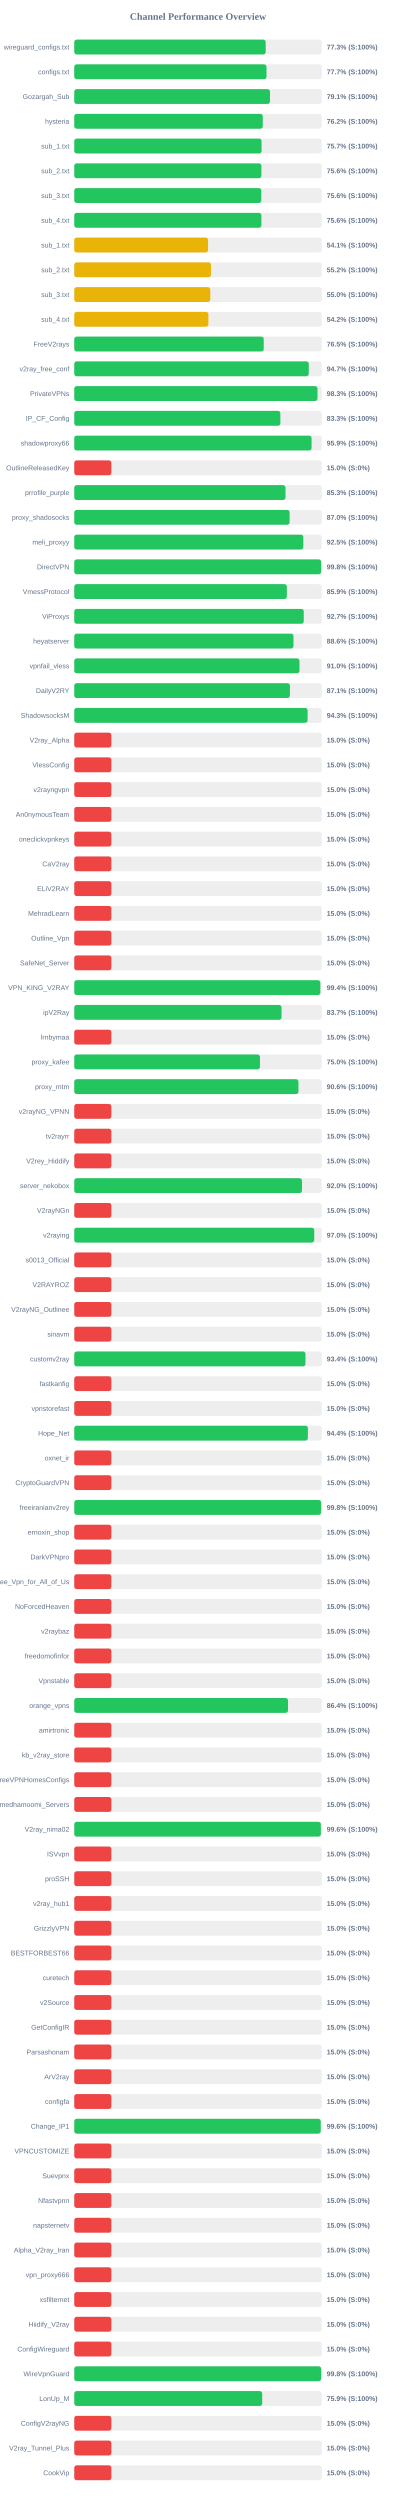
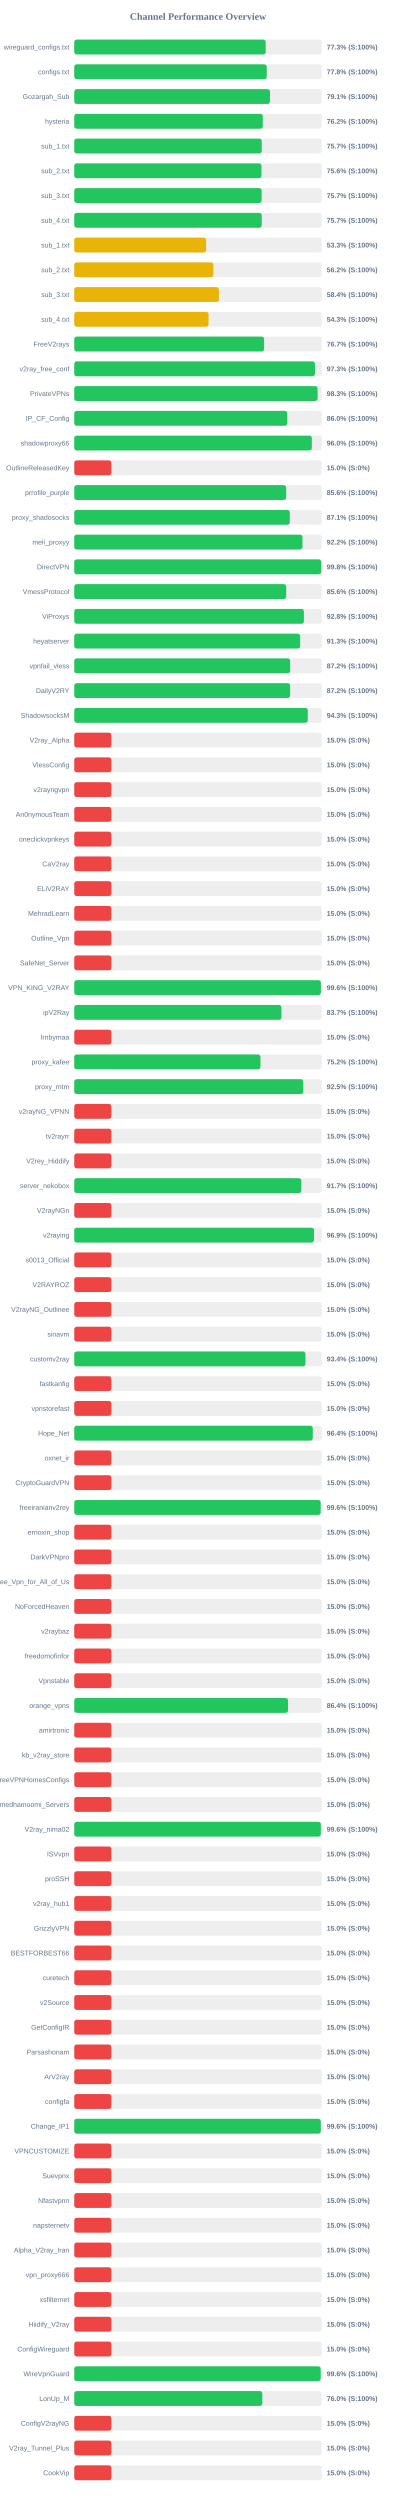
<svg xmlns="http://www.w3.org/2000/svg" width="800" height="5050" version="1.1">
  <style>
        .row { font: 14px Arial; fill: #64748b; }
        .score { font: bold 14px Arial; fill: #64748b; }
    </style>
  <text x="400" y="40" text-anchor="middle" font-size="20px" font-weight="bold" fill="#64748b">Channel Performance Overview</text>
  <rect x="150" y="80" width="500" height="30" fill="#eee" rx="5" />
-   <rect x="150" y="80" width="386.7" height="30" fill="#22c55e" rx="5" />
+   <rect x="150" y="80" width="386.65" height="30" fill="#22c55e" rx="5" />
  <text x="140" y="100" text-anchor="end" class="row">wireguard_configs.txt</text>
  <text x="660" y="100" text-anchor="start" class="score">77.3% (S:100%)</text>
  <rect x="150" y="130" width="500" height="30" fill="#eee" rx="5" />
-   <rect x="150" y="130" width="388.35" height="30" fill="#22c55e" rx="5" />
+   <rect x="150" y="130" width="388.8" height="30" fill="#22c55e" rx="5" />
  <text x="140" y="150" text-anchor="end" class="row">configs.txt</text>
-   <text x="660" y="150" text-anchor="start" class="score">77.7% (S:100%)</text>
+   <text x="660" y="150" text-anchor="start" class="score">77.8% (S:100%)</text>
  <rect x="150" y="180" width="500" height="30" fill="#eee" rx="5" />
  <rect x="150" y="180" width="395.35" height="30" fill="#22c55e" rx="5" />
  <text x="140" y="200" text-anchor="end" class="row">Gozargah_Sub</text>
  <text x="660" y="200" text-anchor="start" class="score">79.1% (S:100%)</text>
  <rect x="150" y="230" width="500" height="30" fill="#eee" rx="5" />
-   <rect x="150" y="230" width="380.8" height="30" fill="#22c55e" rx="5" />
+   <rect x="150" y="230" width="380.85" height="30" fill="#22c55e" rx="5" />
  <text x="140" y="250" text-anchor="end" class="row">hysteria</text>
  <text x="660" y="250" text-anchor="start" class="score">76.2% (S:100%)</text>
  <rect x="150" y="280" width="500" height="30" fill="#eee" rx="5" />
-   <rect x="150" y="280" width="378.4" height="30" fill="#22c55e" rx="5" />
+   <rect x="150" y="280" width="378.7" height="30" fill="#22c55e" rx="5" />
  <text x="140" y="300" text-anchor="end" class="row">sub_1.txt</text>
  <text x="660" y="300" text-anchor="start" class="score">75.7% (S:100%)</text>
  <rect x="150" y="330" width="500" height="30" fill="#eee" rx="5" />
-   <rect x="150" y="330" width="378.05" height="30" fill="#22c55e" rx="5" />
+   <rect x="150" y="330" width="378.15" height="30" fill="#22c55e" rx="5" />
  <text x="140" y="350" text-anchor="end" class="row">sub_2.txt</text>
  <text x="660" y="350" text-anchor="start" class="score">75.6% (S:100%)</text>
  <rect x="150" y="380" width="500" height="30" fill="#eee" rx="5" />
-   <rect x="150" y="380" width="377.8" height="30" fill="#22c55e" rx="5" />
+   <rect x="150" y="380" width="378.5" height="30" fill="#22c55e" rx="5" />
  <text x="140" y="400" text-anchor="end" class="row">sub_3.txt</text>
-   <text x="660" y="400" text-anchor="start" class="score">75.6% (S:100%)</text>
+   <text x="660" y="400" text-anchor="start" class="score">75.7% (S:100%)</text>
  <rect x="150" y="430" width="500" height="30" fill="#eee" rx="5" />
-   <rect x="150" y="430" width="378.05" height="30" fill="#22c55e" rx="5" />
+   <rect x="150" y="430" width="378.7" height="30" fill="#22c55e" rx="5" />
  <text x="140" y="450" text-anchor="end" class="row">sub_4.txt</text>
-   <text x="660" y="450" text-anchor="start" class="score">75.6% (S:100%)</text>
+   <text x="660" y="450" text-anchor="start" class="score">75.7% (S:100%)</text>
  <rect x="150" y="480" width="500" height="30" fill="#eee" rx="5" />
-   <rect x="150" y="480" width="270.3" height="30" fill="#eab308" rx="5" />
+   <rect x="150" y="480" width="266.35" height="30" fill="#eab308" rx="5" />
  <text x="140" y="500" text-anchor="end" class="row">sub_1.txt</text>
-   <text x="660" y="500" text-anchor="start" class="score">54.1% (S:100%)</text>
+   <text x="660" y="500" text-anchor="start" class="score">53.3% (S:100%)</text>
  <rect x="150" y="530" width="500" height="30" fill="#eee" rx="5" />
-   <rect x="150" y="530" width="276.25" height="30" fill="#eab308" rx="5" />
+   <rect x="150" y="530" width="281.05" height="30" fill="#eab308" rx="5" />
  <text x="140" y="550" text-anchor="end" class="row">sub_2.txt</text>
-   <text x="660" y="550" text-anchor="start" class="score">55.2% (S:100%)</text>
+   <text x="660" y="550" text-anchor="start" class="score">56.2% (S:100%)</text>
  <rect x="150" y="580" width="500" height="30" fill="#eee" rx="5" />
-   <rect x="150" y="580" width="274.8" height="30" fill="#eab308" rx="5" />
+   <rect x="150" y="580" width="292.2" height="30" fill="#eab308" rx="5" />
  <text x="140" y="600" text-anchor="end" class="row">sub_3.txt</text>
-   <text x="660" y="600" text-anchor="start" class="score">55.0% (S:100%)</text>
+   <text x="660" y="600" text-anchor="start" class="score">58.4% (S:100%)</text>
  <rect x="150" y="630" width="500" height="30" fill="#eee" rx="5" />
-   <rect x="150" y="630" width="270.95" height="30" fill="#eab308" rx="5" />
+   <rect x="150" y="630" width="271.3" height="30" fill="#eab308" rx="5" />
  <text x="140" y="650" text-anchor="end" class="row">sub_4.txt</text>
-   <text x="660" y="650" text-anchor="start" class="score">54.2% (S:100%)</text>
+   <text x="660" y="650" text-anchor="start" class="score">54.3% (S:100%)</text>
  <rect x="150" y="680" width="500" height="30" fill="#eee" rx="5" />
-   <rect x="150" y="680" width="382.75" height="30" fill="#22c55e" rx="5" />
+   <rect x="150" y="680" width="383.5" height="30" fill="#22c55e" rx="5" />
  <text x="140" y="700" text-anchor="end" class="row">FreeV2rays</text>
-   <text x="660" y="700" text-anchor="start" class="score">76.5% (S:100%)</text>
+   <text x="660" y="700" text-anchor="start" class="score">76.7% (S:100%)</text>
  <rect x="150" y="730" width="500" height="30" fill="#eee" rx="5" />
-   <rect x="150" y="730" width="473.7" height="30" fill="#22c55e" rx="5" />
+   <rect x="150" y="730" width="486.3" height="30" fill="#22c55e" rx="5" />
  <text x="140" y="750" text-anchor="end" class="row">v2ray_free_conf</text>
-   <text x="660" y="750" text-anchor="start" class="score">94.7% (S:100%)</text>
+   <text x="660" y="750" text-anchor="start" class="score">97.3% (S:100%)</text>
  <rect x="150" y="780" width="500" height="30" fill="#eee" rx="5" />
-   <rect x="150" y="780" width="491.4" height="30" fill="#22c55e" rx="5" />
+   <rect x="150" y="780" width="491.6" height="30" fill="#22c55e" rx="5" />
  <text x="140" y="800" text-anchor="end" class="row">PrivateVPNs</text>
  <text x="660" y="800" text-anchor="start" class="score">98.3% (S:100%)</text>
  <rect x="150" y="830" width="500" height="30" fill="#eee" rx="5" />
-   <rect x="150" y="830" width="416.35" height="30" fill="#22c55e" rx="5" />
+   <rect x="150" y="830" width="430.2" height="30" fill="#22c55e" rx="5" />
  <text x="140" y="850" text-anchor="end" class="row">IP_CF_Config</text>
-   <text x="660" y="850" text-anchor="start" class="score">83.3% (S:100%)</text>
+   <text x="660" y="850" text-anchor="start" class="score">86.0% (S:100%)</text>
  <rect x="150" y="880" width="500" height="30" fill="#eee" rx="5" />
-   <rect x="150" y="880" width="479.4" height="30" fill="#22c55e" rx="5" />
+   <rect x="150" y="880" width="479.9" height="30" fill="#22c55e" rx="5" />
  <text x="140" y="900" text-anchor="end" class="row">shadowproxy66</text>
-   <text x="660" y="900" text-anchor="start" class="score">95.9% (S:100%)</text>
+   <text x="660" y="900" text-anchor="start" class="score">96.0% (S:100%)</text>
  <rect x="150" y="930" width="500" height="30" fill="#eee" rx="5" />
  <rect x="150" y="930" width="75.0" height="30" fill="#ef4444" rx="5" />
  <text x="140" y="950" text-anchor="end" class="row">OutlineReleasedKey</text>
  <text x="660" y="950" text-anchor="start" class="score">15.0% (S:0%)</text>
  <rect x="150" y="980" width="500" height="30" fill="#eee" rx="5" />
-   <rect x="150" y="980" width="426.7" height="30" fill="#22c55e" rx="5" />
+   <rect x="150" y="980" width="428.15" height="30" fill="#22c55e" rx="5" />
  <text x="140" y="1000" text-anchor="end" class="row">prrofile_purple</text>
-   <text x="660" y="1000" text-anchor="start" class="score">85.3% (S:100%)</text>
+   <text x="660" y="1000" text-anchor="start" class="score">85.6% (S:100%)</text>
  <rect x="150" y="1030" width="500" height="30" fill="#eee" rx="5" />
-   <rect x="150" y="1030" width="435.0" height="30" fill="#22c55e" rx="5" />
+   <rect x="150" y="1030" width="435.4" height="30" fill="#22c55e" rx="5" />
  <text x="140" y="1050" text-anchor="end" class="row">proxy_shadosocks</text>
-   <text x="660" y="1050" text-anchor="start" class="score">87.0% (S:100%)</text>
+   <text x="660" y="1050" text-anchor="start" class="score">87.1% (S:100%)</text>
  <rect x="150" y="1080" width="500" height="30" fill="#eee" rx="5" />
-   <rect x="150" y="1080" width="462.75" height="30" fill="#22c55e" rx="5" />
+   <rect x="150" y="1080" width="461.0" height="30" fill="#22c55e" rx="5" />
  <text x="140" y="1100" text-anchor="end" class="row">meli_proxyy</text>
-   <text x="660" y="1100" text-anchor="start" class="score">92.5% (S:100%)</text>
+   <text x="660" y="1100" text-anchor="start" class="score">92.2% (S:100%)</text>
  <rect x="150" y="1130" width="500" height="30" fill="#eee" rx="5" />
-   <rect x="150" y="1130" width="498.75" height="30" fill="#22c55e" rx="5" />
+   <rect x="150" y="1130" width="498.9" height="30" fill="#22c55e" rx="5" />
  <text x="140" y="1150" text-anchor="end" class="row">DirectVPN</text>
  <text x="660" y="1150" text-anchor="start" class="score">99.8% (S:100%)</text>
  <rect x="150" y="1180" width="500" height="30" fill="#eee" rx="5" />
-   <rect x="150" y="1180" width="429.45" height="30" fill="#22c55e" rx="5" />
+   <rect x="150" y="1180" width="428.15" height="30" fill="#22c55e" rx="5" />
  <text x="140" y="1200" text-anchor="end" class="row">VmessProtocol</text>
-   <text x="660" y="1200" text-anchor="start" class="score">85.9% (S:100%)</text>
+   <text x="660" y="1200" text-anchor="start" class="score">85.6% (S:100%)</text>
  <rect x="150" y="1230" width="500" height="30" fill="#eee" rx="5" />
-   <rect x="150" y="1230" width="463.6" height="30" fill="#22c55e" rx="5" />
+   <rect x="150" y="1230" width="463.85" height="30" fill="#22c55e" rx="5" />
  <text x="140" y="1250" text-anchor="end" class="row">ViProxys</text>
-   <text x="660" y="1250" text-anchor="start" class="score">92.7% (S:100%)</text>
+   <text x="660" y="1250" text-anchor="start" class="score">92.8% (S:100%)</text>
  <rect x="150" y="1280" width="500" height="30" fill="#eee" rx="5" />
-   <rect x="150" y="1280" width="442.85" height="30" fill="#22c55e" rx="5" />
+   <rect x="150" y="1280" width="456.3" height="30" fill="#22c55e" rx="5" />
  <text x="140" y="1300" text-anchor="end" class="row">heyatserver</text>
-   <text x="660" y="1300" text-anchor="start" class="score">88.6% (S:100%)</text>
+   <text x="660" y="1300" text-anchor="start" class="score">91.3% (S:100%)</text>
  <rect x="150" y="1330" width="500" height="30" fill="#eee" rx="5" />
-   <rect x="150" y="1330" width="454.95" height="30" fill="#22c55e" rx="5" />
+   <rect x="150" y="1330" width="436.15" height="30" fill="#22c55e" rx="5" />
  <text x="140" y="1350" text-anchor="end" class="row">vpnfail_vless</text>
-   <text x="660" y="1350" text-anchor="start" class="score">91.0% (S:100%)</text>
+   <text x="660" y="1350" text-anchor="start" class="score">87.2% (S:100%)</text>
  <rect x="150" y="1380" width="500" height="30" fill="#eee" rx="5" />
-   <rect x="150" y="1380" width="435.6" height="30" fill="#22c55e" rx="5" />
+   <rect x="150" y="1380" width="436.05" height="30" fill="#22c55e" rx="5" />
  <text x="140" y="1400" text-anchor="end" class="row">DailyV2RY</text>
-   <text x="660" y="1400" text-anchor="start" class="score">87.1% (S:100%)</text>
+   <text x="660" y="1400" text-anchor="start" class="score">87.2% (S:100%)</text>
  <rect x="150" y="1430" width="500" height="30" fill="#eee" rx="5" />
-   <rect x="150" y="1430" width="471.35" height="30" fill="#22c55e" rx="5" />
+   <rect x="150" y="1430" width="471.75" height="30" fill="#22c55e" rx="5" />
  <text x="140" y="1450" text-anchor="end" class="row">ShadowsocksM</text>
  <text x="660" y="1450" text-anchor="start" class="score">94.3% (S:100%)</text>
  <rect x="150" y="1480" width="500" height="30" fill="#eee" rx="5" />
  <rect x="150" y="1480" width="75.0" height="30" fill="#ef4444" rx="5" />
  <text x="140" y="1500" text-anchor="end" class="row">V2ray_Alpha</text>
  <text x="660" y="1500" text-anchor="start" class="score">15.0% (S:0%)</text>
  <rect x="150" y="1530" width="500" height="30" fill="#eee" rx="5" />
  <rect x="150" y="1530" width="75.0" height="30" fill="#ef4444" rx="5" />
  <text x="140" y="1550" text-anchor="end" class="row">VlessConfig</text>
  <text x="660" y="1550" text-anchor="start" class="score">15.0% (S:0%)</text>
  <rect x="150" y="1580" width="500" height="30" fill="#eee" rx="5" />
  <rect x="150" y="1580" width="75.0" height="30" fill="#ef4444" rx="5" />
  <text x="140" y="1600" text-anchor="end" class="row">v2rayngvpn</text>
  <text x="660" y="1600" text-anchor="start" class="score">15.0% (S:0%)</text>
  <rect x="150" y="1630" width="500" height="30" fill="#eee" rx="5" />
  <rect x="150" y="1630" width="75.0" height="30" fill="#ef4444" rx="5" />
  <text x="140" y="1650" text-anchor="end" class="row">An0nymousTeam</text>
  <text x="660" y="1650" text-anchor="start" class="score">15.0% (S:0%)</text>
  <rect x="150" y="1680" width="500" height="30" fill="#eee" rx="5" />
  <rect x="150" y="1680" width="75.0" height="30" fill="#ef4444" rx="5" />
  <text x="140" y="1700" text-anchor="end" class="row">oneclickvpnkeys</text>
  <text x="660" y="1700" text-anchor="start" class="score">15.0% (S:0%)</text>
  <rect x="150" y="1730" width="500" height="30" fill="#eee" rx="5" />
  <rect x="150" y="1730" width="75.0" height="30" fill="#ef4444" rx="5" />
  <text x="140" y="1750" text-anchor="end" class="row">CaV2ray</text>
  <text x="660" y="1750" text-anchor="start" class="score">15.0% (S:0%)</text>
  <rect x="150" y="1780" width="500" height="30" fill="#eee" rx="5" />
  <rect x="150" y="1780" width="75.0" height="30" fill="#ef4444" rx="5" />
  <text x="140" y="1800" text-anchor="end" class="row">ELiV2RAY</text>
  <text x="660" y="1800" text-anchor="start" class="score">15.0% (S:0%)</text>
  <rect x="150" y="1830" width="500" height="30" fill="#eee" rx="5" />
  <rect x="150" y="1830" width="75.0" height="30" fill="#ef4444" rx="5" />
  <text x="140" y="1850" text-anchor="end" class="row">MehradLearn</text>
  <text x="660" y="1850" text-anchor="start" class="score">15.0% (S:0%)</text>
  <rect x="150" y="1880" width="500" height="30" fill="#eee" rx="5" />
  <rect x="150" y="1880" width="75.0" height="30" fill="#ef4444" rx="5" />
  <text x="140" y="1900" text-anchor="end" class="row">Outline_Vpn</text>
  <text x="660" y="1900" text-anchor="start" class="score">15.0% (S:0%)</text>
  <rect x="150" y="1930" width="500" height="30" fill="#eee" rx="5" />
  <rect x="150" y="1930" width="75.0" height="30" fill="#ef4444" rx="5" />
  <text x="140" y="1950" text-anchor="end" class="row">SafeNet_Server</text>
  <text x="660" y="1950" text-anchor="start" class="score">15.0% (S:0%)</text>
  <rect x="150" y="1980" width="500" height="30" fill="#eee" rx="5" />
-   <rect x="150" y="1980" width="497.05" height="30" fill="#22c55e" rx="5" />
+   <rect x="150" y="1980" width="498.2" height="30" fill="#22c55e" rx="5" />
  <text x="140" y="2000" text-anchor="end" class="row">VPN_KING_V2RAY</text>
-   <text x="660" y="2000" text-anchor="start" class="score">99.4% (S:100%)</text>
+   <text x="660" y="2000" text-anchor="start" class="score">99.6% (S:100%)</text>
  <rect x="150" y="2030" width="500" height="30" fill="#eee" rx="5" />
-   <rect x="150" y="2030" width="418.7" height="30" fill="#22c55e" rx="5" />
+   <rect x="150" y="2030" width="418.45" height="30" fill="#22c55e" rx="5" />
  <text x="140" y="2050" text-anchor="end" class="row">ipV2Ray</text>
  <text x="660" y="2050" text-anchor="start" class="score">83.7% (S:100%)</text>
  <rect x="150" y="2080" width="500" height="30" fill="#eee" rx="5" />
  <rect x="150" y="2080" width="75.0" height="30" fill="#ef4444" rx="5" />
  <text x="140" y="2100" text-anchor="end" class="row">lrnbymaa</text>
  <text x="660" y="2100" text-anchor="start" class="score">15.0% (S:0%)</text>
  <rect x="150" y="2130" width="500" height="30" fill="#eee" rx="5" />
-   <rect x="150" y="2130" width="375.15" height="30" fill="#22c55e" rx="5" />
+   <rect x="150" y="2130" width="376.1" height="30" fill="#22c55e" rx="5" />
  <text x="140" y="2150" text-anchor="end" class="row">proxy_kafee</text>
-   <text x="660" y="2150" text-anchor="start" class="score">75.0% (S:100%)</text>
+   <text x="660" y="2150" text-anchor="start" class="score">75.2% (S:100%)</text>
  <rect x="150" y="2180" width="500" height="30" fill="#eee" rx="5" />
-   <rect x="150" y="2180" width="452.9" height="30" fill="#22c55e" rx="5" />
+   <rect x="150" y="2180" width="462.65" height="30" fill="#22c55e" rx="5" />
  <text x="140" y="2200" text-anchor="end" class="row">proxy_mtm</text>
-   <text x="660" y="2200" text-anchor="start" class="score">90.6% (S:100%)</text>
+   <text x="660" y="2200" text-anchor="start" class="score">92.5% (S:100%)</text>
  <rect x="150" y="2230" width="500" height="30" fill="#eee" rx="5" />
  <rect x="150" y="2230" width="75.0" height="30" fill="#ef4444" rx="5" />
  <text x="140" y="2250" text-anchor="end" class="row">v2rayNG_VPNN</text>
  <text x="660" y="2250" text-anchor="start" class="score">15.0% (S:0%)</text>
  <rect x="150" y="2280" width="500" height="30" fill="#eee" rx="5" />
  <rect x="150" y="2280" width="75.0" height="30" fill="#ef4444" rx="5" />
  <text x="140" y="2300" text-anchor="end" class="row">tv2rayrr</text>
  <text x="660" y="2300" text-anchor="start" class="score">15.0% (S:0%)</text>
  <rect x="150" y="2330" width="500" height="30" fill="#eee" rx="5" />
  <rect x="150" y="2330" width="75.0" height="30" fill="#ef4444" rx="5" />
  <text x="140" y="2350" text-anchor="end" class="row">V2rey_Hiddify</text>
  <text x="660" y="2350" text-anchor="start" class="score">15.0% (S:0%)</text>
  <rect x="150" y="2380" width="500" height="30" fill="#eee" rx="5" />
-   <rect x="150" y="2380" width="460.0" height="30" fill="#22c55e" rx="5" />
+   <rect x="150" y="2380" width="458.7" height="30" fill="#22c55e" rx="5" />
  <text x="140" y="2400" text-anchor="end" class="row">server_nekobox</text>
-   <text x="660" y="2400" text-anchor="start" class="score">92.0% (S:100%)</text>
+   <text x="660" y="2400" text-anchor="start" class="score">91.7% (S:100%)</text>
  <rect x="150" y="2430" width="500" height="30" fill="#eee" rx="5" />
  <rect x="150" y="2430" width="75.0" height="30" fill="#ef4444" rx="5" />
  <text x="140" y="2450" text-anchor="end" class="row">V2rayNGn</text>
  <text x="660" y="2450" text-anchor="start" class="score">15.0% (S:0%)</text>
  <rect x="150" y="2480" width="500" height="30" fill="#eee" rx="5" />
-   <rect x="150" y="2480" width="484.75" height="30" fill="#22c55e" rx="5" />
+   <rect x="150" y="2480" width="484.3" height="30" fill="#22c55e" rx="5" />
  <text x="140" y="2500" text-anchor="end" class="row">v2raying</text>
-   <text x="660" y="2500" text-anchor="start" class="score">97.0% (S:100%)</text>
+   <text x="660" y="2500" text-anchor="start" class="score">96.9% (S:100%)</text>
  <rect x="150" y="2530" width="500" height="30" fill="#eee" rx="5" />
  <rect x="150" y="2530" width="75.0" height="30" fill="#ef4444" rx="5" />
  <text x="140" y="2550" text-anchor="end" class="row">s0013_Official</text>
  <text x="660" y="2550" text-anchor="start" class="score">15.0% (S:0%)</text>
  <rect x="150" y="2580" width="500" height="30" fill="#eee" rx="5" />
  <rect x="150" y="2580" width="75.0" height="30" fill="#ef4444" rx="5" />
  <text x="140" y="2600" text-anchor="end" class="row">V2RAYROZ</text>
  <text x="660" y="2600" text-anchor="start" class="score">15.0% (S:0%)</text>
  <rect x="150" y="2630" width="500" height="30" fill="#eee" rx="5" />
  <rect x="150" y="2630" width="75.0" height="30" fill="#ef4444" rx="5" />
  <text x="140" y="2650" text-anchor="end" class="row">V2rayNG_Outlinee</text>
  <text x="660" y="2650" text-anchor="start" class="score">15.0% (S:0%)</text>
  <rect x="150" y="2680" width="500" height="30" fill="#eee" rx="5" />
  <rect x="150" y="2680" width="75.0" height="30" fill="#ef4444" rx="5" />
  <text x="140" y="2700" text-anchor="end" class="row">sinavm</text>
  <text x="660" y="2700" text-anchor="start" class="score">15.0% (S:0%)</text>
  <rect x="150" y="2730" width="500" height="30" fill="#eee" rx="5" />
-   <rect x="150" y="2730" width="467.1" height="30" fill="#22c55e" rx="5" />
+   <rect x="150" y="2730" width="467.05" height="30" fill="#22c55e" rx="5" />
  <text x="140" y="2750" text-anchor="end" class="row">customv2ray</text>
  <text x="660" y="2750" text-anchor="start" class="score">93.4% (S:100%)</text>
  <rect x="150" y="2780" width="500" height="30" fill="#eee" rx="5" />
  <rect x="150" y="2780" width="75.0" height="30" fill="#ef4444" rx="5" />
  <text x="140" y="2800" text-anchor="end" class="row">fastkanfig</text>
  <text x="660" y="2800" text-anchor="start" class="score">15.0% (S:0%)</text>
  <rect x="150" y="2830" width="500" height="30" fill="#eee" rx="5" />
  <rect x="150" y="2830" width="75.0" height="30" fill="#ef4444" rx="5" />
  <text x="140" y="2850" text-anchor="end" class="row">vpnstorefast</text>
  <text x="660" y="2850" text-anchor="start" class="score">15.0% (S:0%)</text>
  <rect x="150" y="2880" width="500" height="30" fill="#eee" rx="5" />
-   <rect x="150" y="2880" width="471.95" height="30" fill="#22c55e" rx="5" />
+   <rect x="150" y="2880" width="481.8" height="30" fill="#22c55e" rx="5" />
  <text x="140" y="2900" text-anchor="end" class="row">Hope_Net</text>
-   <text x="660" y="2900" text-anchor="start" class="score">94.4% (S:100%)</text>
+   <text x="660" y="2900" text-anchor="start" class="score">96.4% (S:100%)</text>
  <rect x="150" y="2930" width="500" height="30" fill="#eee" rx="5" />
  <rect x="150" y="2930" width="75.0" height="30" fill="#ef4444" rx="5" />
  <text x="140" y="2950" text-anchor="end" class="row">oxnet_ir</text>
  <text x="660" y="2950" text-anchor="start" class="score">15.0% (S:0%)</text>
  <rect x="150" y="2980" width="500" height="30" fill="#eee" rx="5" />
  <rect x="150" y="2980" width="75.0" height="30" fill="#ef4444" rx="5" />
  <text x="140" y="3000" text-anchor="end" class="row">CryptoGuardVPN</text>
  <text x="660" y="3000" text-anchor="start" class="score">15.0% (S:0%)</text>
  <rect x="150" y="3030" width="500" height="30" fill="#eee" rx="5" />
-   <rect x="150" y="3030" width="498.75" height="30" fill="#22c55e" rx="5" />
+   <rect x="150" y="3030" width="497.8" height="30" fill="#22c55e" rx="5" />
  <text x="140" y="3050" text-anchor="end" class="row">freeiranianv2rey</text>
-   <text x="660" y="3050" text-anchor="start" class="score">99.8% (S:100%)</text>
+   <text x="660" y="3050" text-anchor="start" class="score">99.6% (S:100%)</text>
  <rect x="150" y="3080" width="500" height="30" fill="#eee" rx="5" />
  <rect x="150" y="3080" width="75.0" height="30" fill="#ef4444" rx="5" />
  <text x="140" y="3100" text-anchor="end" class="row">ernoxin_shop</text>
  <text x="660" y="3100" text-anchor="start" class="score">15.0% (S:0%)</text>
  <rect x="150" y="3130" width="500" height="30" fill="#eee" rx="5" />
  <rect x="150" y="3130" width="75.0" height="30" fill="#ef4444" rx="5" />
  <text x="140" y="3150" text-anchor="end" class="row">DarkVPNpro</text>
  <text x="660" y="3150" text-anchor="start" class="score">15.0% (S:0%)</text>
  <rect x="150" y="3180" width="500" height="30" fill="#eee" rx="5" />
  <rect x="150" y="3180" width="75.0" height="30" fill="#ef4444" rx="5" />
  <text x="140" y="3200" text-anchor="end" class="row">Free_Vpn_for_All_of_Us</text>
  <text x="660" y="3200" text-anchor="start" class="score">15.0% (S:0%)</text>
  <rect x="150" y="3230" width="500" height="30" fill="#eee" rx="5" />
  <rect x="150" y="3230" width="75.0" height="30" fill="#ef4444" rx="5" />
  <text x="140" y="3250" text-anchor="end" class="row">NoForcedHeaven</text>
  <text x="660" y="3250" text-anchor="start" class="score">15.0% (S:0%)</text>
  <rect x="150" y="3280" width="500" height="30" fill="#eee" rx="5" />
  <rect x="150" y="3280" width="75.0" height="30" fill="#ef4444" rx="5" />
  <text x="140" y="3300" text-anchor="end" class="row">v2raybaz</text>
  <text x="660" y="3300" text-anchor="start" class="score">15.0% (S:0%)</text>
  <rect x="150" y="3330" width="500" height="30" fill="#eee" rx="5" />
  <rect x="150" y="3330" width="75.0" height="30" fill="#ef4444" rx="5" />
  <text x="140" y="3350" text-anchor="end" class="row">freedomofinfor</text>
  <text x="660" y="3350" text-anchor="start" class="score">15.0% (S:0%)</text>
  <rect x="150" y="3380" width="500" height="30" fill="#eee" rx="5" />
  <rect x="150" y="3380" width="75.0" height="30" fill="#ef4444" rx="5" />
  <text x="140" y="3400" text-anchor="end" class="row">Vpnstable</text>
  <text x="660" y="3400" text-anchor="start" class="score">15.0% (S:0%)</text>
  <rect x="150" y="3430" width="500" height="30" fill="#eee" rx="5" />
  <rect x="150" y="3430" width="431.85" height="30" fill="#22c55e" rx="5" />
  <text x="140" y="3450" text-anchor="end" class="row">orange_vpns</text>
  <text x="660" y="3450" text-anchor="start" class="score">86.4% (S:100%)</text>
  <rect x="150" y="3480" width="500" height="30" fill="#eee" rx="5" />
  <rect x="150" y="3480" width="75.0" height="30" fill="#ef4444" rx="5" />
  <text x="140" y="3500" text-anchor="end" class="row">amirtronic</text>
  <text x="660" y="3500" text-anchor="start" class="score">15.0% (S:0%)</text>
  <rect x="150" y="3530" width="500" height="30" fill="#eee" rx="5" />
  <rect x="150" y="3530" width="75.0" height="30" fill="#ef4444" rx="5" />
  <text x="140" y="3550" text-anchor="end" class="row">kb_v2ray_store</text>
  <text x="660" y="3550" text-anchor="start" class="score">15.0% (S:0%)</text>
  <rect x="150" y="3580" width="500" height="30" fill="#eee" rx="5" />
  <rect x="150" y="3580" width="75.0" height="30" fill="#ef4444" rx="5" />
  <text x="140" y="3600" text-anchor="end" class="row">FreeVPNHomesConfigs</text>
  <text x="660" y="3600" text-anchor="start" class="score">15.0% (S:0%)</text>
  <rect x="150" y="3630" width="500" height="30" fill="#eee" rx="5" />
  <rect x="150" y="3630" width="75.0" height="30" fill="#ef4444" rx="5" />
  <text x="140" y="3650" text-anchor="end" class="row">Ahmedhamoomi_Servers</text>
  <text x="660" y="3650" text-anchor="start" class="score">15.0% (S:0%)</text>
  <rect x="150" y="3680" width="500" height="30" fill="#eee" rx="5" />
-   <rect x="150" y="3680" width="498.15" height="30" fill="#22c55e" rx="5" />
+   <rect x="150" y="3680" width="498.1" height="30" fill="#22c55e" rx="5" />
  <text x="140" y="3700" text-anchor="end" class="row">V2ray_nima02</text>
  <text x="660" y="3700" text-anchor="start" class="score">99.6% (S:100%)</text>
  <rect x="150" y="3730" width="500" height="30" fill="#eee" rx="5" />
  <rect x="150" y="3730" width="75.0" height="30" fill="#ef4444" rx="5" />
  <text x="140" y="3750" text-anchor="end" class="row">ISVvpn</text>
  <text x="660" y="3750" text-anchor="start" class="score">15.0% (S:0%)</text>
  <rect x="150" y="3780" width="500" height="30" fill="#eee" rx="5" />
  <rect x="150" y="3780" width="75.0" height="30" fill="#ef4444" rx="5" />
  <text x="140" y="3800" text-anchor="end" class="row">proSSH</text>
  <text x="660" y="3800" text-anchor="start" class="score">15.0% (S:0%)</text>
  <rect x="150" y="3830" width="500" height="30" fill="#eee" rx="5" />
  <rect x="150" y="3830" width="75.0" height="30" fill="#ef4444" rx="5" />
  <text x="140" y="3850" text-anchor="end" class="row">v2ray_hub1</text>
  <text x="660" y="3850" text-anchor="start" class="score">15.0% (S:0%)</text>
  <rect x="150" y="3880" width="500" height="30" fill="#eee" rx="5" />
  <rect x="150" y="3880" width="75.0" height="30" fill="#ef4444" rx="5" />
  <text x="140" y="3900" text-anchor="end" class="row">GrizzlyVPN</text>
  <text x="660" y="3900" text-anchor="start" class="score">15.0% (S:0%)</text>
  <rect x="150" y="3930" width="500" height="30" fill="#eee" rx="5" />
  <rect x="150" y="3930" width="75.0" height="30" fill="#ef4444" rx="5" />
  <text x="140" y="3950" text-anchor="end" class="row">BESTFORBEST66</text>
  <text x="660" y="3950" text-anchor="start" class="score">15.0% (S:0%)</text>
  <rect x="150" y="3980" width="500" height="30" fill="#eee" rx="5" />
  <rect x="150" y="3980" width="75.0" height="30" fill="#ef4444" rx="5" />
  <text x="140" y="4000" text-anchor="end" class="row">curetech</text>
  <text x="660" y="4000" text-anchor="start" class="score">15.0% (S:0%)</text>
  <rect x="150" y="4030" width="500" height="30" fill="#eee" rx="5" />
  <rect x="150" y="4030" width="75.0" height="30" fill="#ef4444" rx="5" />
  <text x="140" y="4050" text-anchor="end" class="row">v2Source</text>
  <text x="660" y="4050" text-anchor="start" class="score">15.0% (S:0%)</text>
  <rect x="150" y="4080" width="500" height="30" fill="#eee" rx="5" />
  <rect x="150" y="4080" width="75.0" height="30" fill="#ef4444" rx="5" />
  <text x="140" y="4100" text-anchor="end" class="row">GetConfigIR</text>
  <text x="660" y="4100" text-anchor="start" class="score">15.0% (S:0%)</text>
  <rect x="150" y="4130" width="500" height="30" fill="#eee" rx="5" />
  <rect x="150" y="4130" width="75.0" height="30" fill="#ef4444" rx="5" />
  <text x="140" y="4150" text-anchor="end" class="row">Parsashonam</text>
  <text x="660" y="4150" text-anchor="start" class="score">15.0% (S:0%)</text>
  <rect x="150" y="4180" width="500" height="30" fill="#eee" rx="5" />
  <rect x="150" y="4180" width="75.0" height="30" fill="#ef4444" rx="5" />
  <text x="140" y="4200" text-anchor="end" class="row">ArV2ray</text>
  <text x="660" y="4200" text-anchor="start" class="score">15.0% (S:0%)</text>
  <rect x="150" y="4230" width="500" height="30" fill="#eee" rx="5" />
  <rect x="150" y="4230" width="75.0" height="30" fill="#ef4444" rx="5" />
  <text x="140" y="4250" text-anchor="end" class="row">configfa</text>
  <text x="660" y="4250" text-anchor="start" class="score">15.0% (S:0%)</text>
  <rect x="150" y="4280" width="500" height="30" fill="#eee" rx="5" />
-   <rect x="150" y="4280" width="497.9" height="30" fill="#22c55e" rx="5" />
+   <rect x="150" y="4280" width="498.0" height="30" fill="#22c55e" rx="5" />
  <text x="140" y="4300" text-anchor="end" class="row">Change_IP1</text>
  <text x="660" y="4300" text-anchor="start" class="score">99.6% (S:100%)</text>
  <rect x="150" y="4330" width="500" height="30" fill="#eee" rx="5" />
  <rect x="150" y="4330" width="75.0" height="30" fill="#ef4444" rx="5" />
  <text x="140" y="4350" text-anchor="end" class="row">VPNCUSTOMIZE</text>
  <text x="660" y="4350" text-anchor="start" class="score">15.0% (S:0%)</text>
  <rect x="150" y="4380" width="500" height="30" fill="#eee" rx="5" />
  <rect x="150" y="4380" width="75.0" height="30" fill="#ef4444" rx="5" />
  <text x="140" y="4400" text-anchor="end" class="row">Suevpnx</text>
  <text x="660" y="4400" text-anchor="start" class="score">15.0% (S:0%)</text>
  <rect x="150" y="4430" width="500" height="30" fill="#eee" rx="5" />
  <rect x="150" y="4430" width="75.0" height="30" fill="#ef4444" rx="5" />
  <text x="140" y="4450" text-anchor="end" class="row">Nfastvpnn</text>
  <text x="660" y="4450" text-anchor="start" class="score">15.0% (S:0%)</text>
  <rect x="150" y="4480" width="500" height="30" fill="#eee" rx="5" />
  <rect x="150" y="4480" width="75.0" height="30" fill="#ef4444" rx="5" />
  <text x="140" y="4500" text-anchor="end" class="row">napsternetv</text>
  <text x="660" y="4500" text-anchor="start" class="score">15.0% (S:0%)</text>
  <rect x="150" y="4530" width="500" height="30" fill="#eee" rx="5" />
  <rect x="150" y="4530" width="75.0" height="30" fill="#ef4444" rx="5" />
  <text x="140" y="4550" text-anchor="end" class="row">Alpha_V2ray_Iran</text>
  <text x="660" y="4550" text-anchor="start" class="score">15.0% (S:0%)</text>
  <rect x="150" y="4580" width="500" height="30" fill="#eee" rx="5" />
  <rect x="150" y="4580" width="75.0" height="30" fill="#ef4444" rx="5" />
  <text x="140" y="4600" text-anchor="end" class="row">vpn_proxy666</text>
  <text x="660" y="4600" text-anchor="start" class="score">15.0% (S:0%)</text>
  <rect x="150" y="4630" width="500" height="30" fill="#eee" rx="5" />
  <rect x="150" y="4630" width="75.0" height="30" fill="#ef4444" rx="5" />
  <text x="140" y="4650" text-anchor="end" class="row">xsfilternet</text>
  <text x="660" y="4650" text-anchor="start" class="score">15.0% (S:0%)</text>
  <rect x="150" y="4680" width="500" height="30" fill="#eee" rx="5" />
  <rect x="150" y="4680" width="75.0" height="30" fill="#ef4444" rx="5" />
  <text x="140" y="4700" text-anchor="end" class="row">Hiidify_V2ray</text>
  <text x="660" y="4700" text-anchor="start" class="score">15.0% (S:0%)</text>
  <rect x="150" y="4730" width="500" height="30" fill="#eee" rx="5" />
  <rect x="150" y="4730" width="75.0" height="30" fill="#ef4444" rx="5" />
  <text x="140" y="4750" text-anchor="end" class="row">ConfigWireguard</text>
  <text x="660" y="4750" text-anchor="start" class="score">15.0% (S:0%)</text>
  <rect x="150" y="4780" width="500" height="30" fill="#eee" rx="5" />
-   <rect x="150" y="4780" width="498.75" height="30" fill="#22c55e" rx="5" />
+   <rect x="150" y="4780" width="497.8" height="30" fill="#22c55e" rx="5" />
  <text x="140" y="4800" text-anchor="end" class="row">WireVpnGuard</text>
-   <text x="660" y="4800" text-anchor="start" class="score">99.8% (S:100%)</text>
+   <text x="660" y="4800" text-anchor="start" class="score">99.6% (S:100%)</text>
  <rect x="150" y="4830" width="500" height="30" fill="#eee" rx="5" />
-   <rect x="150" y="4830" width="379.65" height="30" fill="#22c55e" rx="5" />
+   <rect x="150" y="4830" width="379.85" height="30" fill="#22c55e" rx="5" />
  <text x="140" y="4850" text-anchor="end" class="row">LonUp_M</text>
-   <text x="660" y="4850" text-anchor="start" class="score">75.9% (S:100%)</text>
+   <text x="660" y="4850" text-anchor="start" class="score">76.0% (S:100%)</text>
  <rect x="150" y="4880" width="500" height="30" fill="#eee" rx="5" />
  <rect x="150" y="4880" width="75.0" height="30" fill="#ef4444" rx="5" />
  <text x="140" y="4900" text-anchor="end" class="row">ConfigV2rayNG</text>
  <text x="660" y="4900" text-anchor="start" class="score">15.0% (S:0%)</text>
  <rect x="150" y="4930" width="500" height="30" fill="#eee" rx="5" />
  <rect x="150" y="4930" width="75.0" height="30" fill="#ef4444" rx="5" />
  <text x="140" y="4950" text-anchor="end" class="row">V2ray_Tunnel_Plus</text>
  <text x="660" y="4950" text-anchor="start" class="score">15.0% (S:0%)</text>
  <rect x="150" y="4980" width="500" height="30" fill="#eee" rx="5" />
  <rect x="150" y="4980" width="75.0" height="30" fill="#ef4444" rx="5" />
  <text x="140" y="5000" text-anchor="end" class="row">CookVip</text>
  <text x="660" y="5000" text-anchor="start" class="score">15.0% (S:0%)</text>
</svg>
